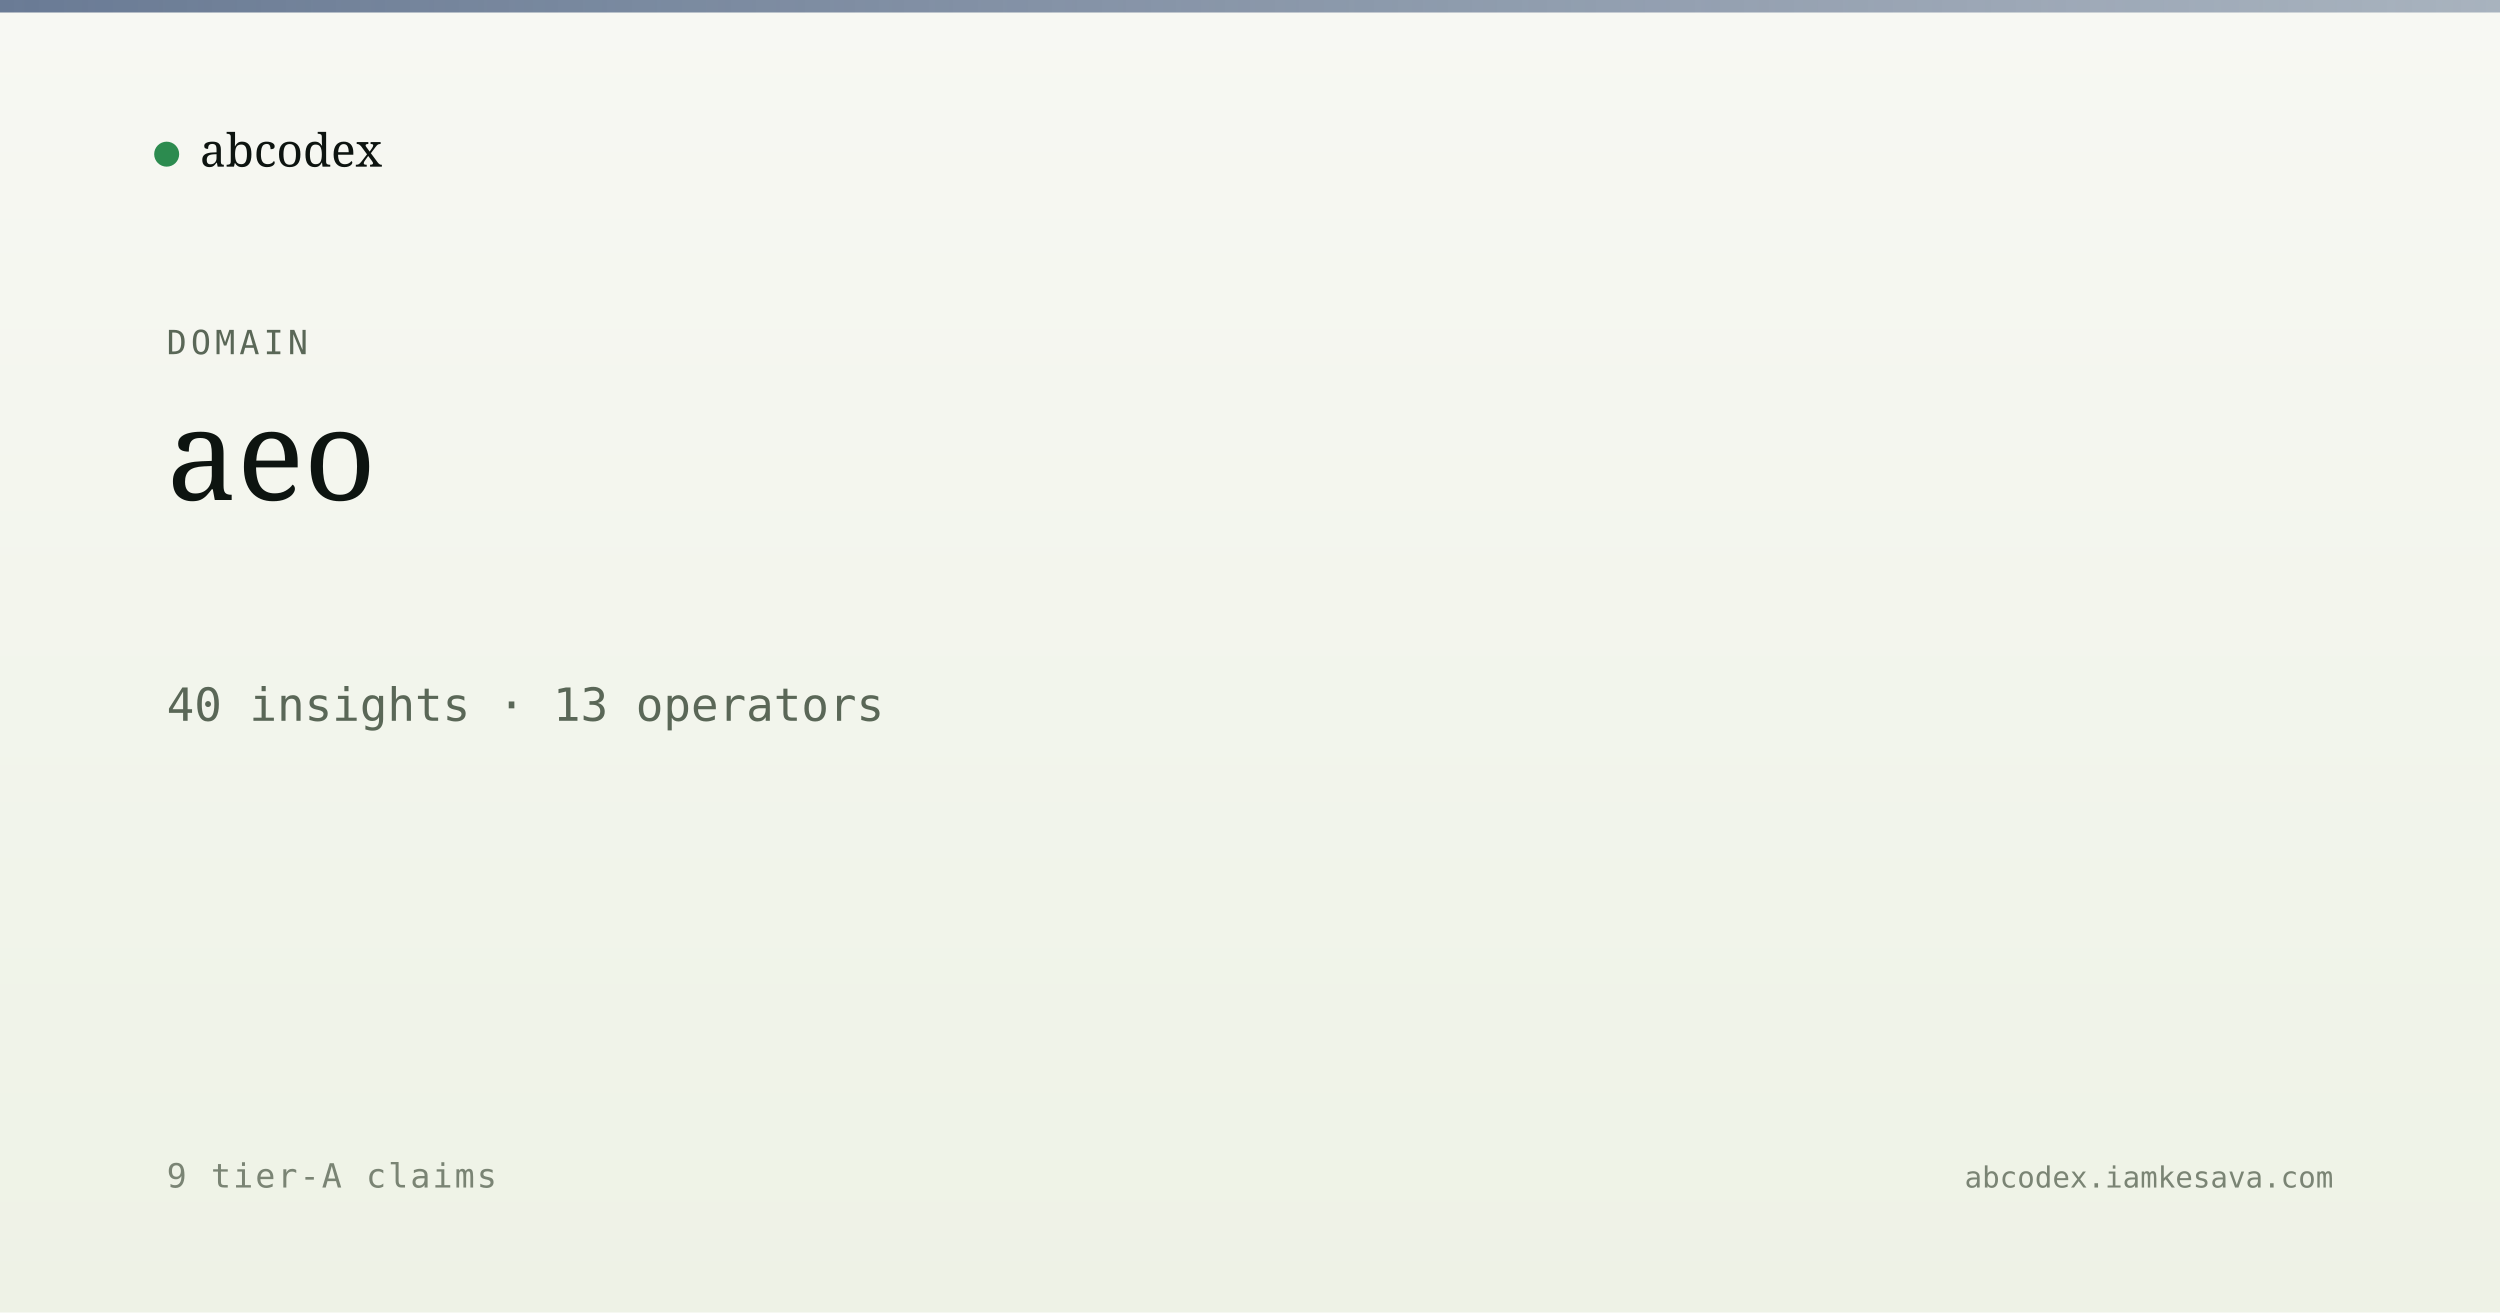
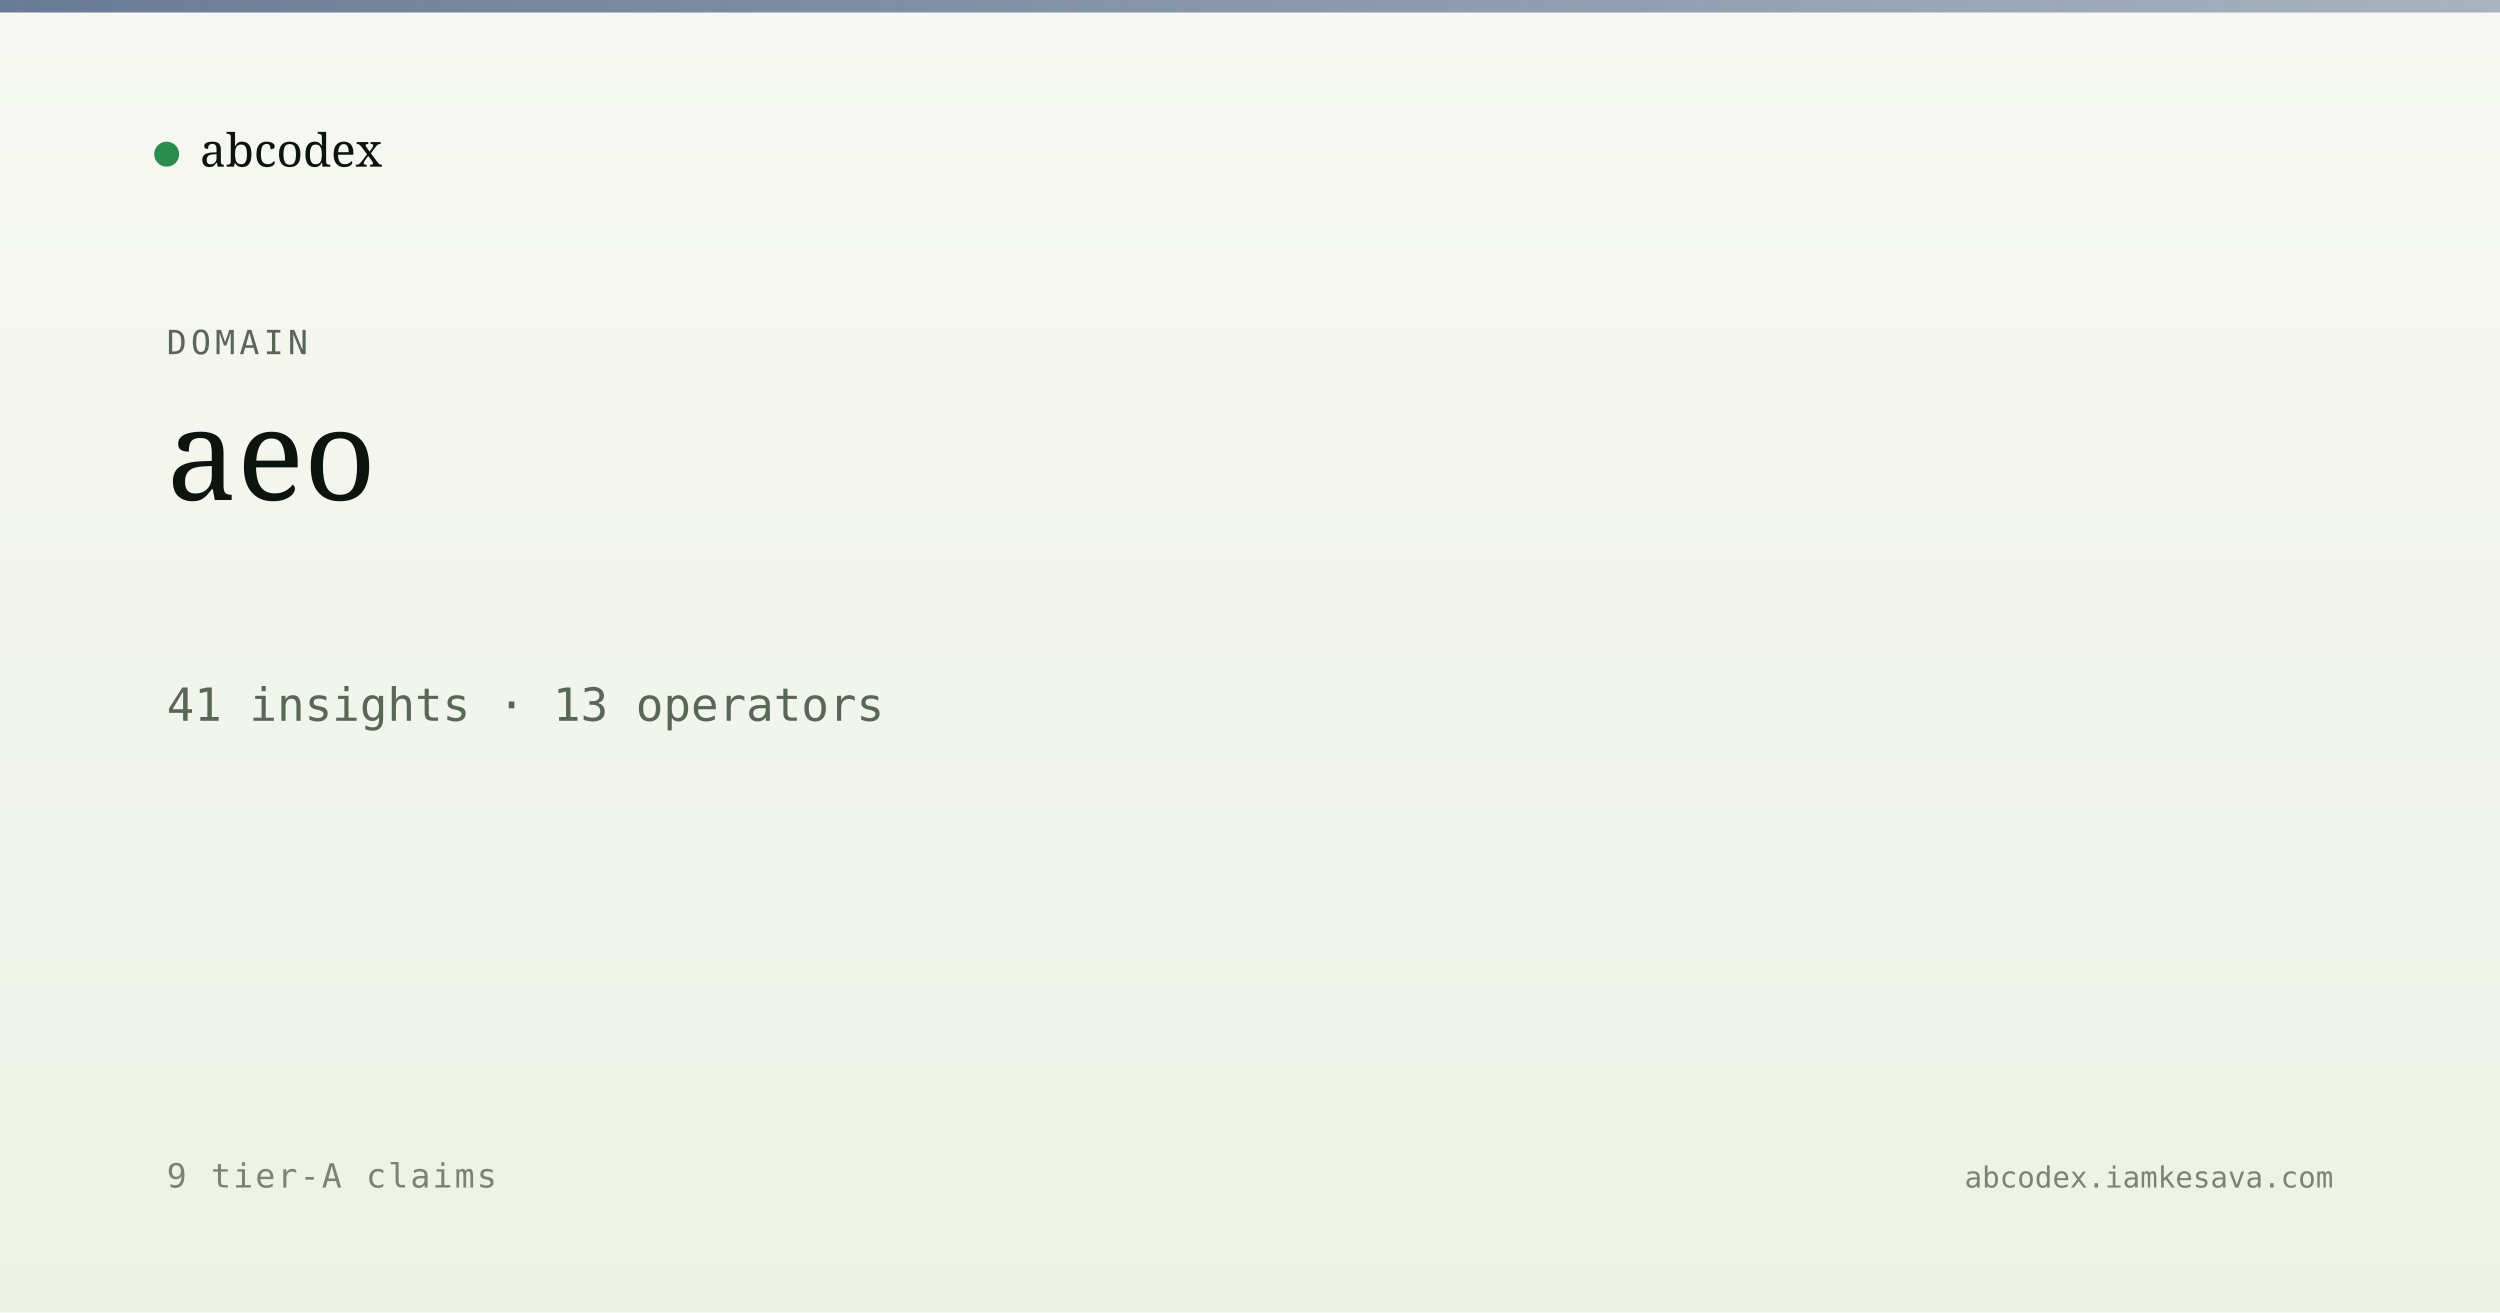
<svg xmlns="http://www.w3.org/2000/svg" viewBox="0 0 1200 630" width="1200" height="630">
  <defs>
    <linearGradient id="bg" x1="0" y1="0" x2="0" y2="1">
      <stop offset="0" stop-color="#f7f8f3" />
      <stop offset="1" stop-color="#eef2e6" />
    </linearGradient>
    <linearGradient id="band" x1="0" y1="0" x2="1" y2="0">
      <stop offset="0" stop-color="#5a6d8a" stop-opacity="0.9" />
      <stop offset="1" stop-color="#5a6d8a" stop-opacity="0.5" />
    </linearGradient>
  </defs>
  <rect width="1200" height="630" fill="url(#bg)" />
  <rect x="0" y="0" width="1200" height="6" fill="url(#band)" />
  <g transform="translate(80, 60)">
    <circle cx="0" cy="14" r="6" fill="#2c8b4f" />
    <text x="16" y="20" font-family="Newsreader, serif" font-size="22" fill="#0d1410">abcodex</text>
  </g>
  <text x="80" y="170" font-family="JetBrains Mono, monospace" font-size="16" fill="#5a6757" letter-spacing="2">DOMAIN</text>
  <text x="80" y="240" font-family="Newsreader, serif" font-size="60" font-weight="500" fill="#0d1410">aeo</text>
-   <text x="80" y="346" font-family="JetBrains Mono, monospace" font-size="22" fill="#5a6757">40 insights · 13 operators</text>
+   <text x="80" y="346" font-family="JetBrains Mono, monospace" font-size="22" fill="#5a6757">41 insights · 13 operators</text>
  <text x="80" y="570" font-family="JetBrains Mono, monospace" font-size="16" fill="#7a8474" letter-spacing="1">9 tier-A claims</text>
  <text x="1120" y="570" text-anchor="end" font-family="JetBrains Mono, monospace" font-size="14" fill="#7a8474">abcodex.iamkesava.com</text>
</svg>
